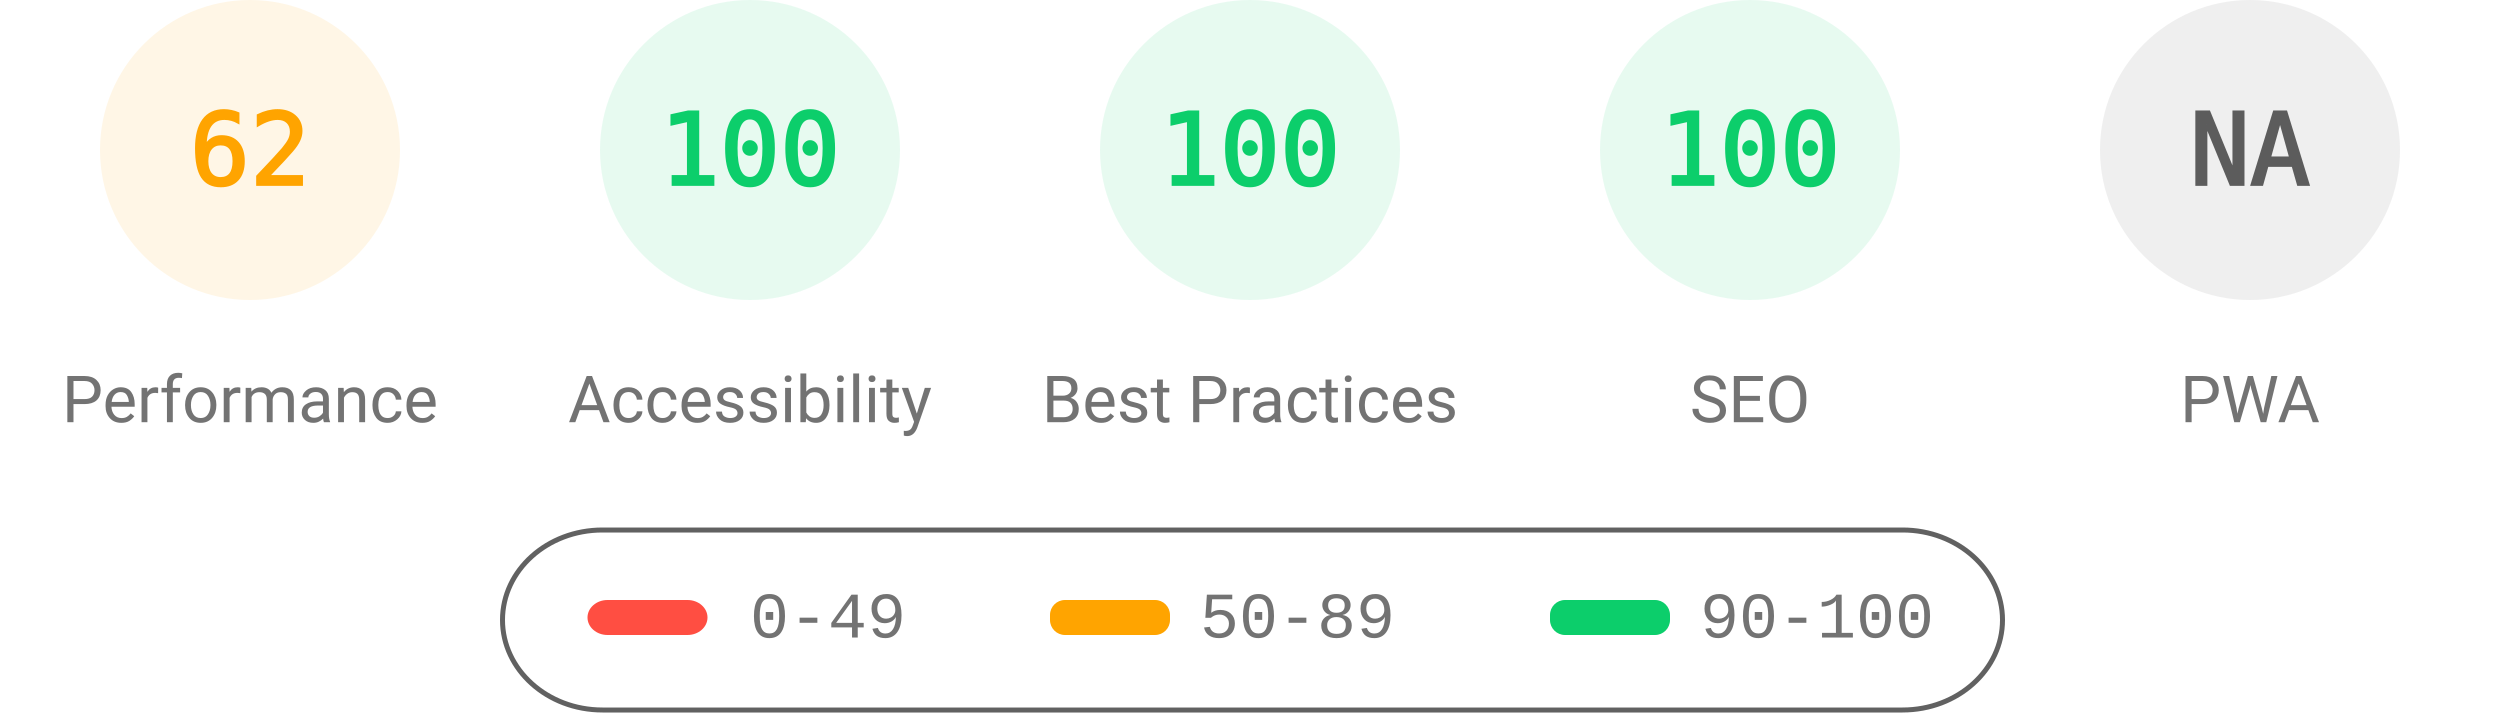
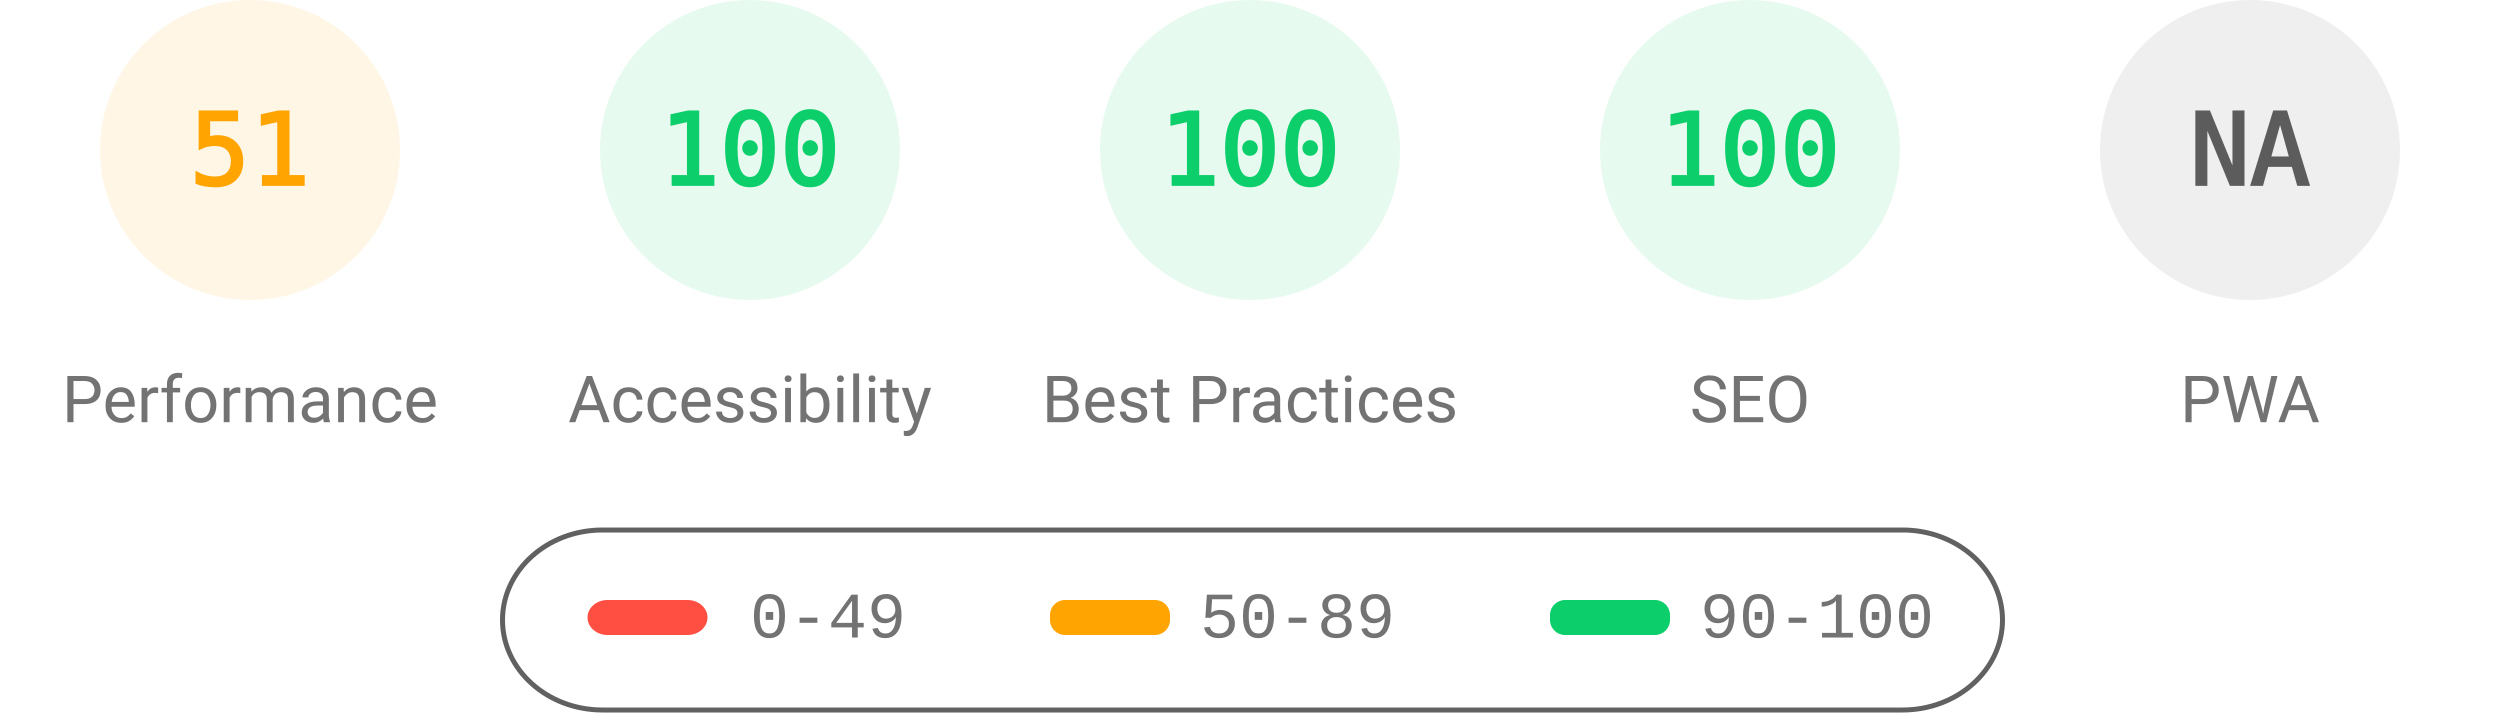
<svg xmlns="http://www.w3.org/2000/svg" fill="none" width="1000" height="285">
  <style>.gauge-base{opacity:.1}.gauge-arc{fill:none;animation-delay:250ms;stroke-linecap:round;transform:rotate(-90deg);transform-origin:100px 60px;animation:load-gauge 1s ease forwards}.guage-text{font-size:40px;font-family:monospace;text-align:center}.guage-red{color:#ff4e42;fill:#ff4e42;stroke:#ff4e42}.guage-orange{color:#ffa400;fill:#ffa400;stroke:#ffa400}.guage-green{color:#0cce6b;fill:#0cce6b;stroke:#0cce6b}.guage-undefined{color:#5c5c5c;fill:#5c5c5c;stroke:#5c5c5c}.guage-title{color:#737373;fill:#737373;stroke:none;font-size:26px;line-height:26px;font-family:Roboto,Halvetica,Arial,sans-serif}@keyframes load-gauge{from{stroke-dasharray:0 352.858}}</style>
  <svg class="guage-div guage-perf guage-orange" viewBox="0 0 200 200" width="200" height="200">
    <circle class="gauge-base" r="56" cx="100" cy="60" stroke-width="8" />
-     <circle class="gauge-arc guage-arc-1" r="56" cx="100" cy="60" stroke-width="8" style="stroke-dasharray:218.152,351.858" />
-     <text class="guage-text" x="100" y="60" alignment-baseline="central" dominant-baseline="central" text-anchor="middle">62</text>
+     <circle class="gauge-arc guage-arc-1" r="56" cx="100" cy="60" stroke-width="8" style="stroke-dasharray:179.448,351.858" />
+     <text class="guage-text" x="100" y="60" alignment-baseline="central" dominant-baseline="central" text-anchor="middle">51</text>
    <text class="guage-title" x="100" y="160" alignment-baseline="central" dominant-baseline="central" text-anchor="middle">Performance</text>
  </svg>
  <svg class="guage-div guage-acc guage-green" viewBox="0 0 200 200" width="200" height="200" x="200">
    <circle class="gauge-base" r="56" cx="100" cy="60" stroke-width="8" />
    <circle class="gauge-arc guage-arc-2" r="56" cx="100" cy="60" stroke-width="8" style="stroke-dasharray:351.858,351.858" />
    <text class="guage-text" x="100" y="60" alignment-baseline="central" dominant-baseline="central" text-anchor="middle">100</text>
    <text class="guage-title" x="100" y="160" alignment-baseline="central" dominant-baseline="central" text-anchor="middle">Accessibility</text>
  </svg>
  <svg class="guage-div guage-best guage-green" viewBox="0 0 200 200" width="200" height="200" x="400">
    <circle class="gauge-base" r="56" cx="100" cy="60" stroke-width="8" />
    <circle class="gauge-arc guage-arc-3" r="56" cx="100" cy="60" stroke-width="8" style="stroke-dasharray:351.858,351.858" />
    <text class="guage-text" x="100" y="60" alignment-baseline="central" dominant-baseline="central" text-anchor="middle">100</text>
    <text class="guage-title" x="100" y="160" alignment-baseline="central" dominant-baseline="central" text-anchor="middle">Best Practices</text>
  </svg>
  <svg class="guage-div guage-seo guage-green" viewBox="0 0 200 200" width="200" height="200" x="600">
    <circle class="gauge-base" r="56" cx="100" cy="60" stroke-width="8" />
    <circle class="gauge-arc guage-arc-4" r="56" cx="100" cy="60" stroke-width="8" style="stroke-dasharray:351.858,351.858" />
    <text class="guage-text" x="100" y="60" alignment-baseline="central" dominant-baseline="central" text-anchor="middle">100</text>
    <text class="guage-title" x="100" y="160" alignment-baseline="central" dominant-baseline="central" text-anchor="middle">SEO</text>
  </svg>
  <svg class="guage-div guage-pwa guage-undefined" viewBox="0 0 200 200" width="200" height="200" x="800">
    <circle class="gauge-base" r="56" cx="100" cy="60" stroke-width="8" />
    <circle class="gauge-arc guage-arc-4" r="56" cx="100" cy="60" stroke-width="8" style="stroke-dasharray:351.858,351.858" />
    <text class="guage-text" x="100" y="60" alignment-baseline="central" dominant-baseline="central" text-anchor="middle">NA</text>
    <text class="guage-title" x="100" y="160" alignment-baseline="central" dominant-baseline="central" text-anchor="middle">PWA</text>
  </svg>
  <svg width="604" height="76" x="200" y="210">
    <path fill="none" id="canvas_background" d="M-1-1h604v80H-1z" />
    <rect fill-opacity="0" stroke="#616161" stroke-width="2" rx="40" id="svg_2" height="72" width="600" y="2" x="1" fill="#000" />
    <rect stroke="#000" rx="8" id="svg_3" height="14" width="48" y="30" x="35" stroke-opacity="null" stroke-width="0" fill="#ff4e42" />
    <rect stroke="#000" rx="6" id="svg_4" height="14" width="48" y="30" x="220" stroke-opacity="null" stroke-width="0" fill="#ffa400" />
    <rect stroke="#000" rx="6" id="svg_5" height="14" width="48" y="30" x="420" stroke-opacity="null" stroke-width="0" fill="#0cce6b" />
    <text xml:space="preserve" text-anchor="start" font-family="'Courier New', Courier, monospace" font-size="26" id="svg_6" y="45" x="100" stroke-opacity="null" stroke-width="0" stroke="#000" fill="#737373">0-49</text>
    <text xml:space="preserve" text-anchor="start" font-family="'Courier New', Courier, monospace" font-size="26" id="svg_7" y="45" x="280" stroke-opacity="null" stroke-width="0" stroke="#000" fill="#737373">50-89</text>
    <text xml:space="preserve" text-anchor="start" font-family="'Courier New', Courier, monospace" font-size="26" id="svg_8" y="45" x="480" stroke-opacity="null" stroke-width="0" stroke="#000" fill="#737373">90-100</text>
  </svg>
</svg>
